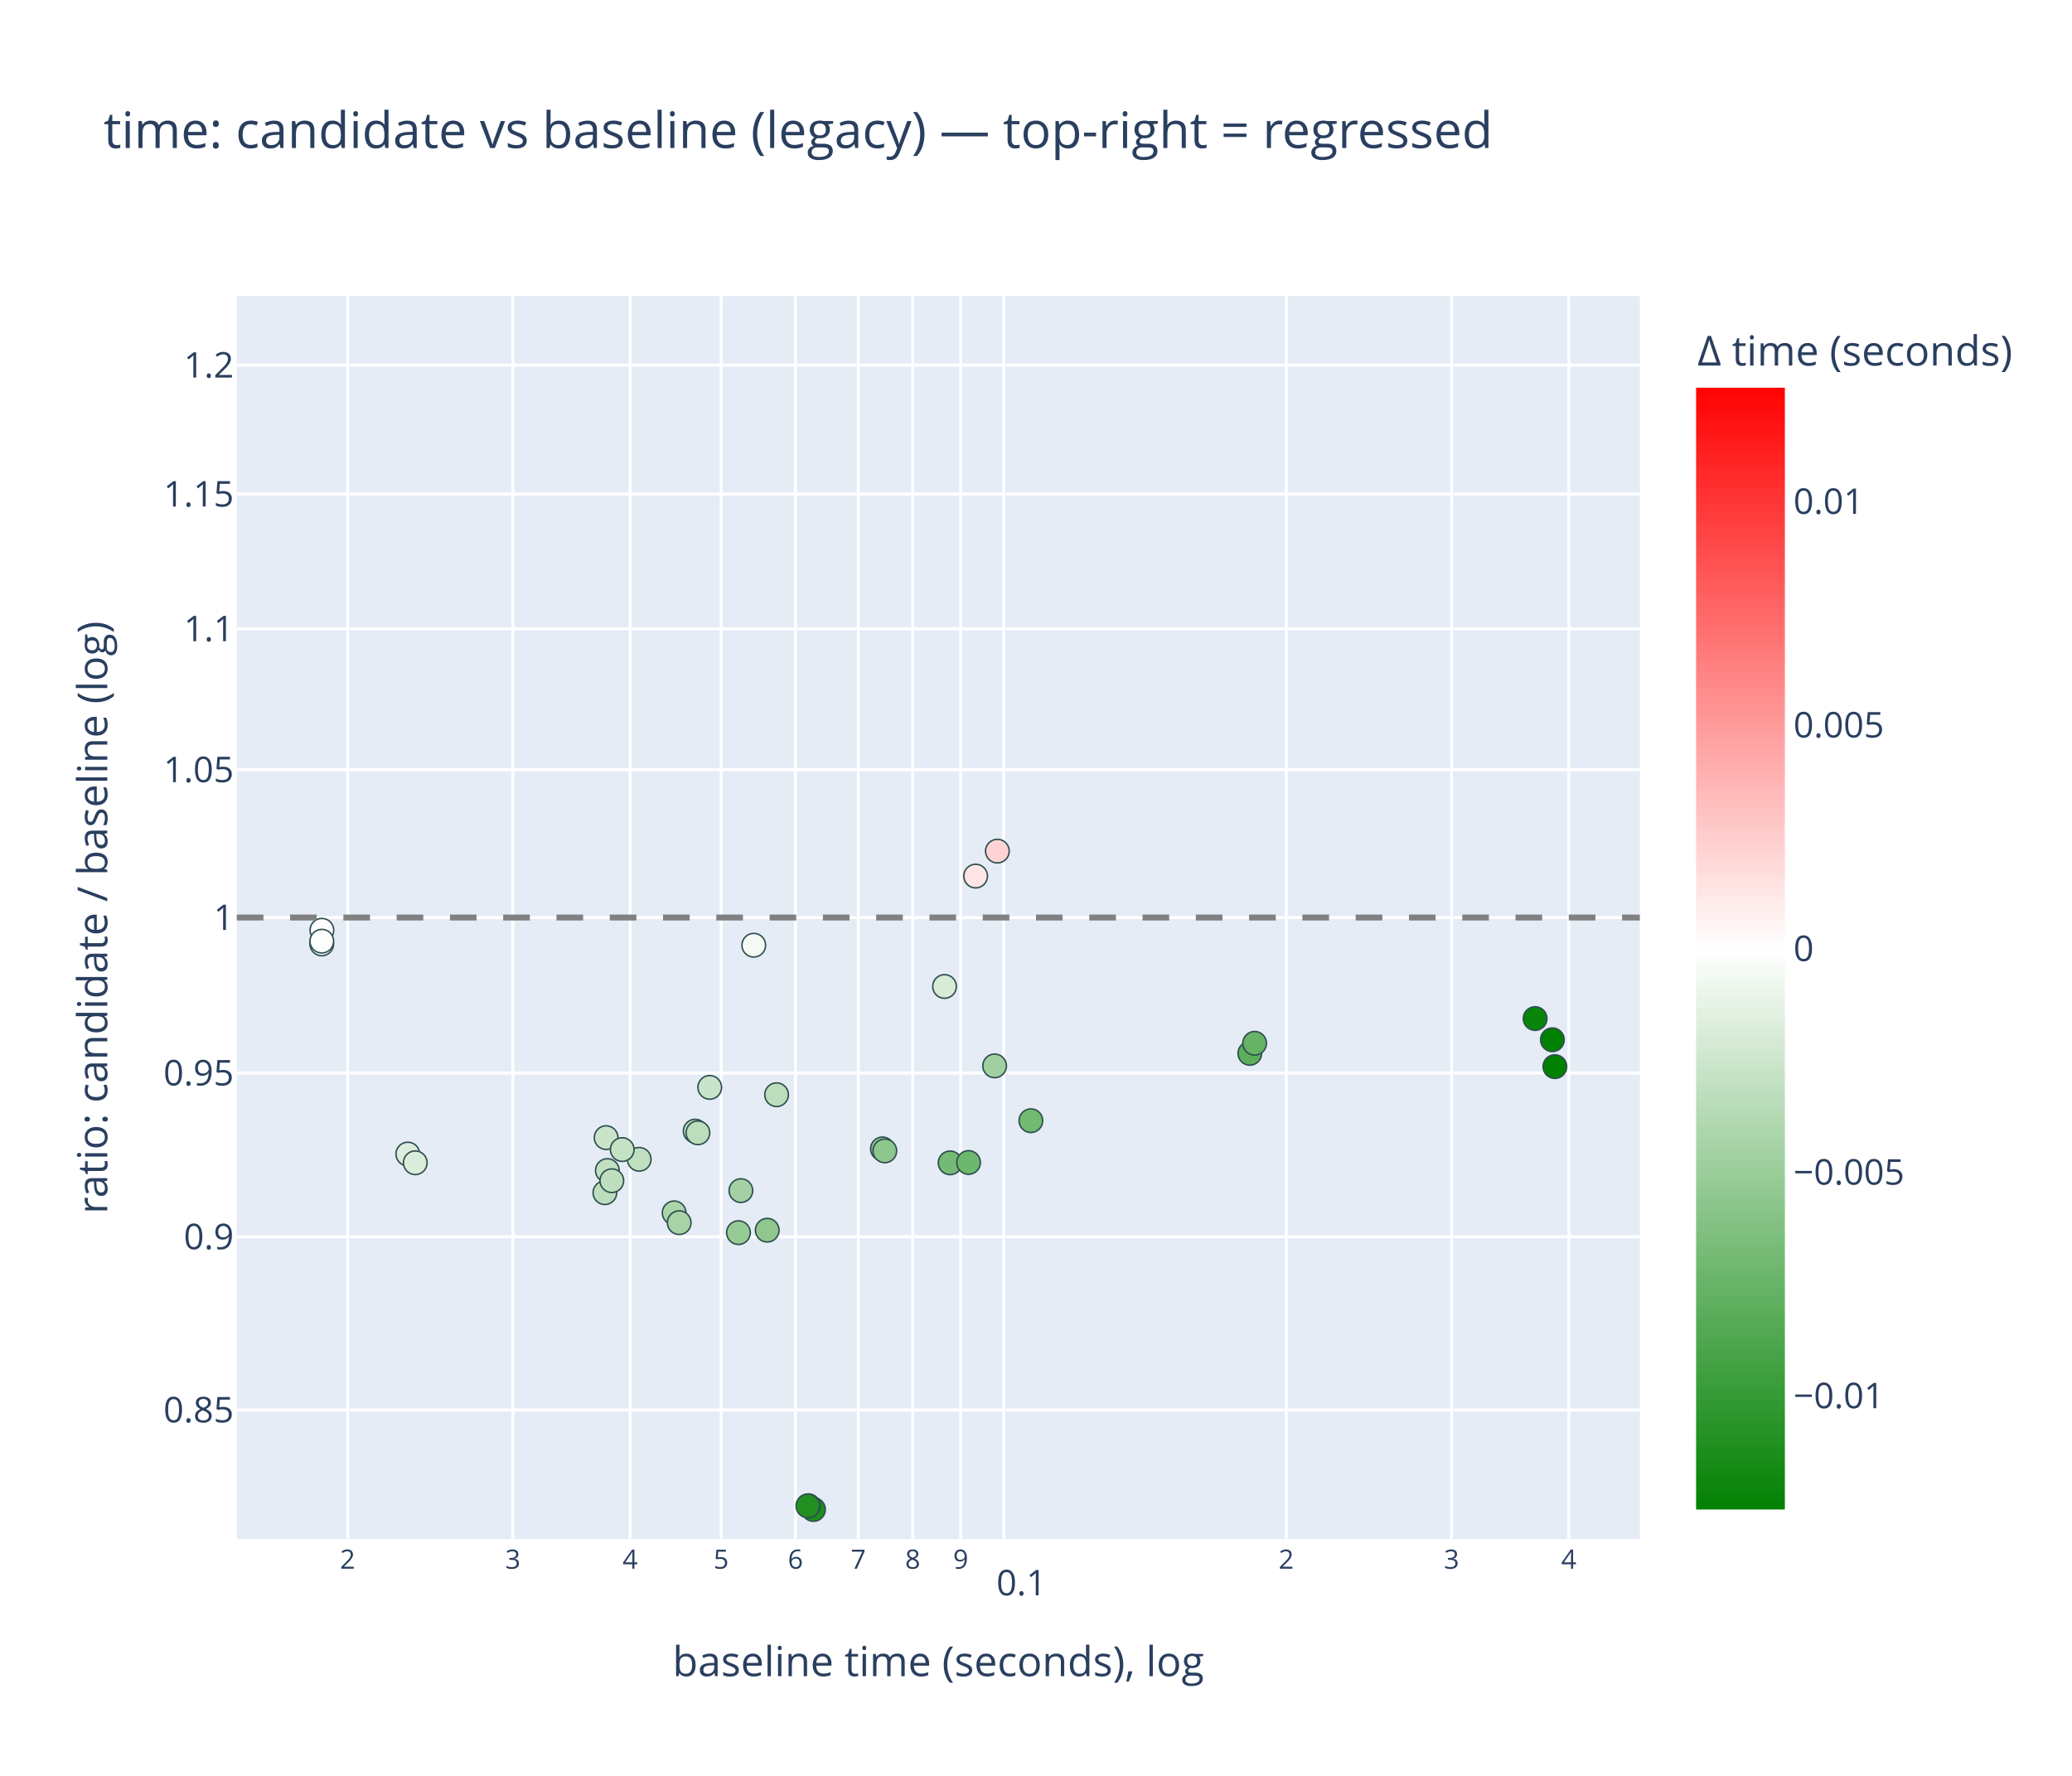
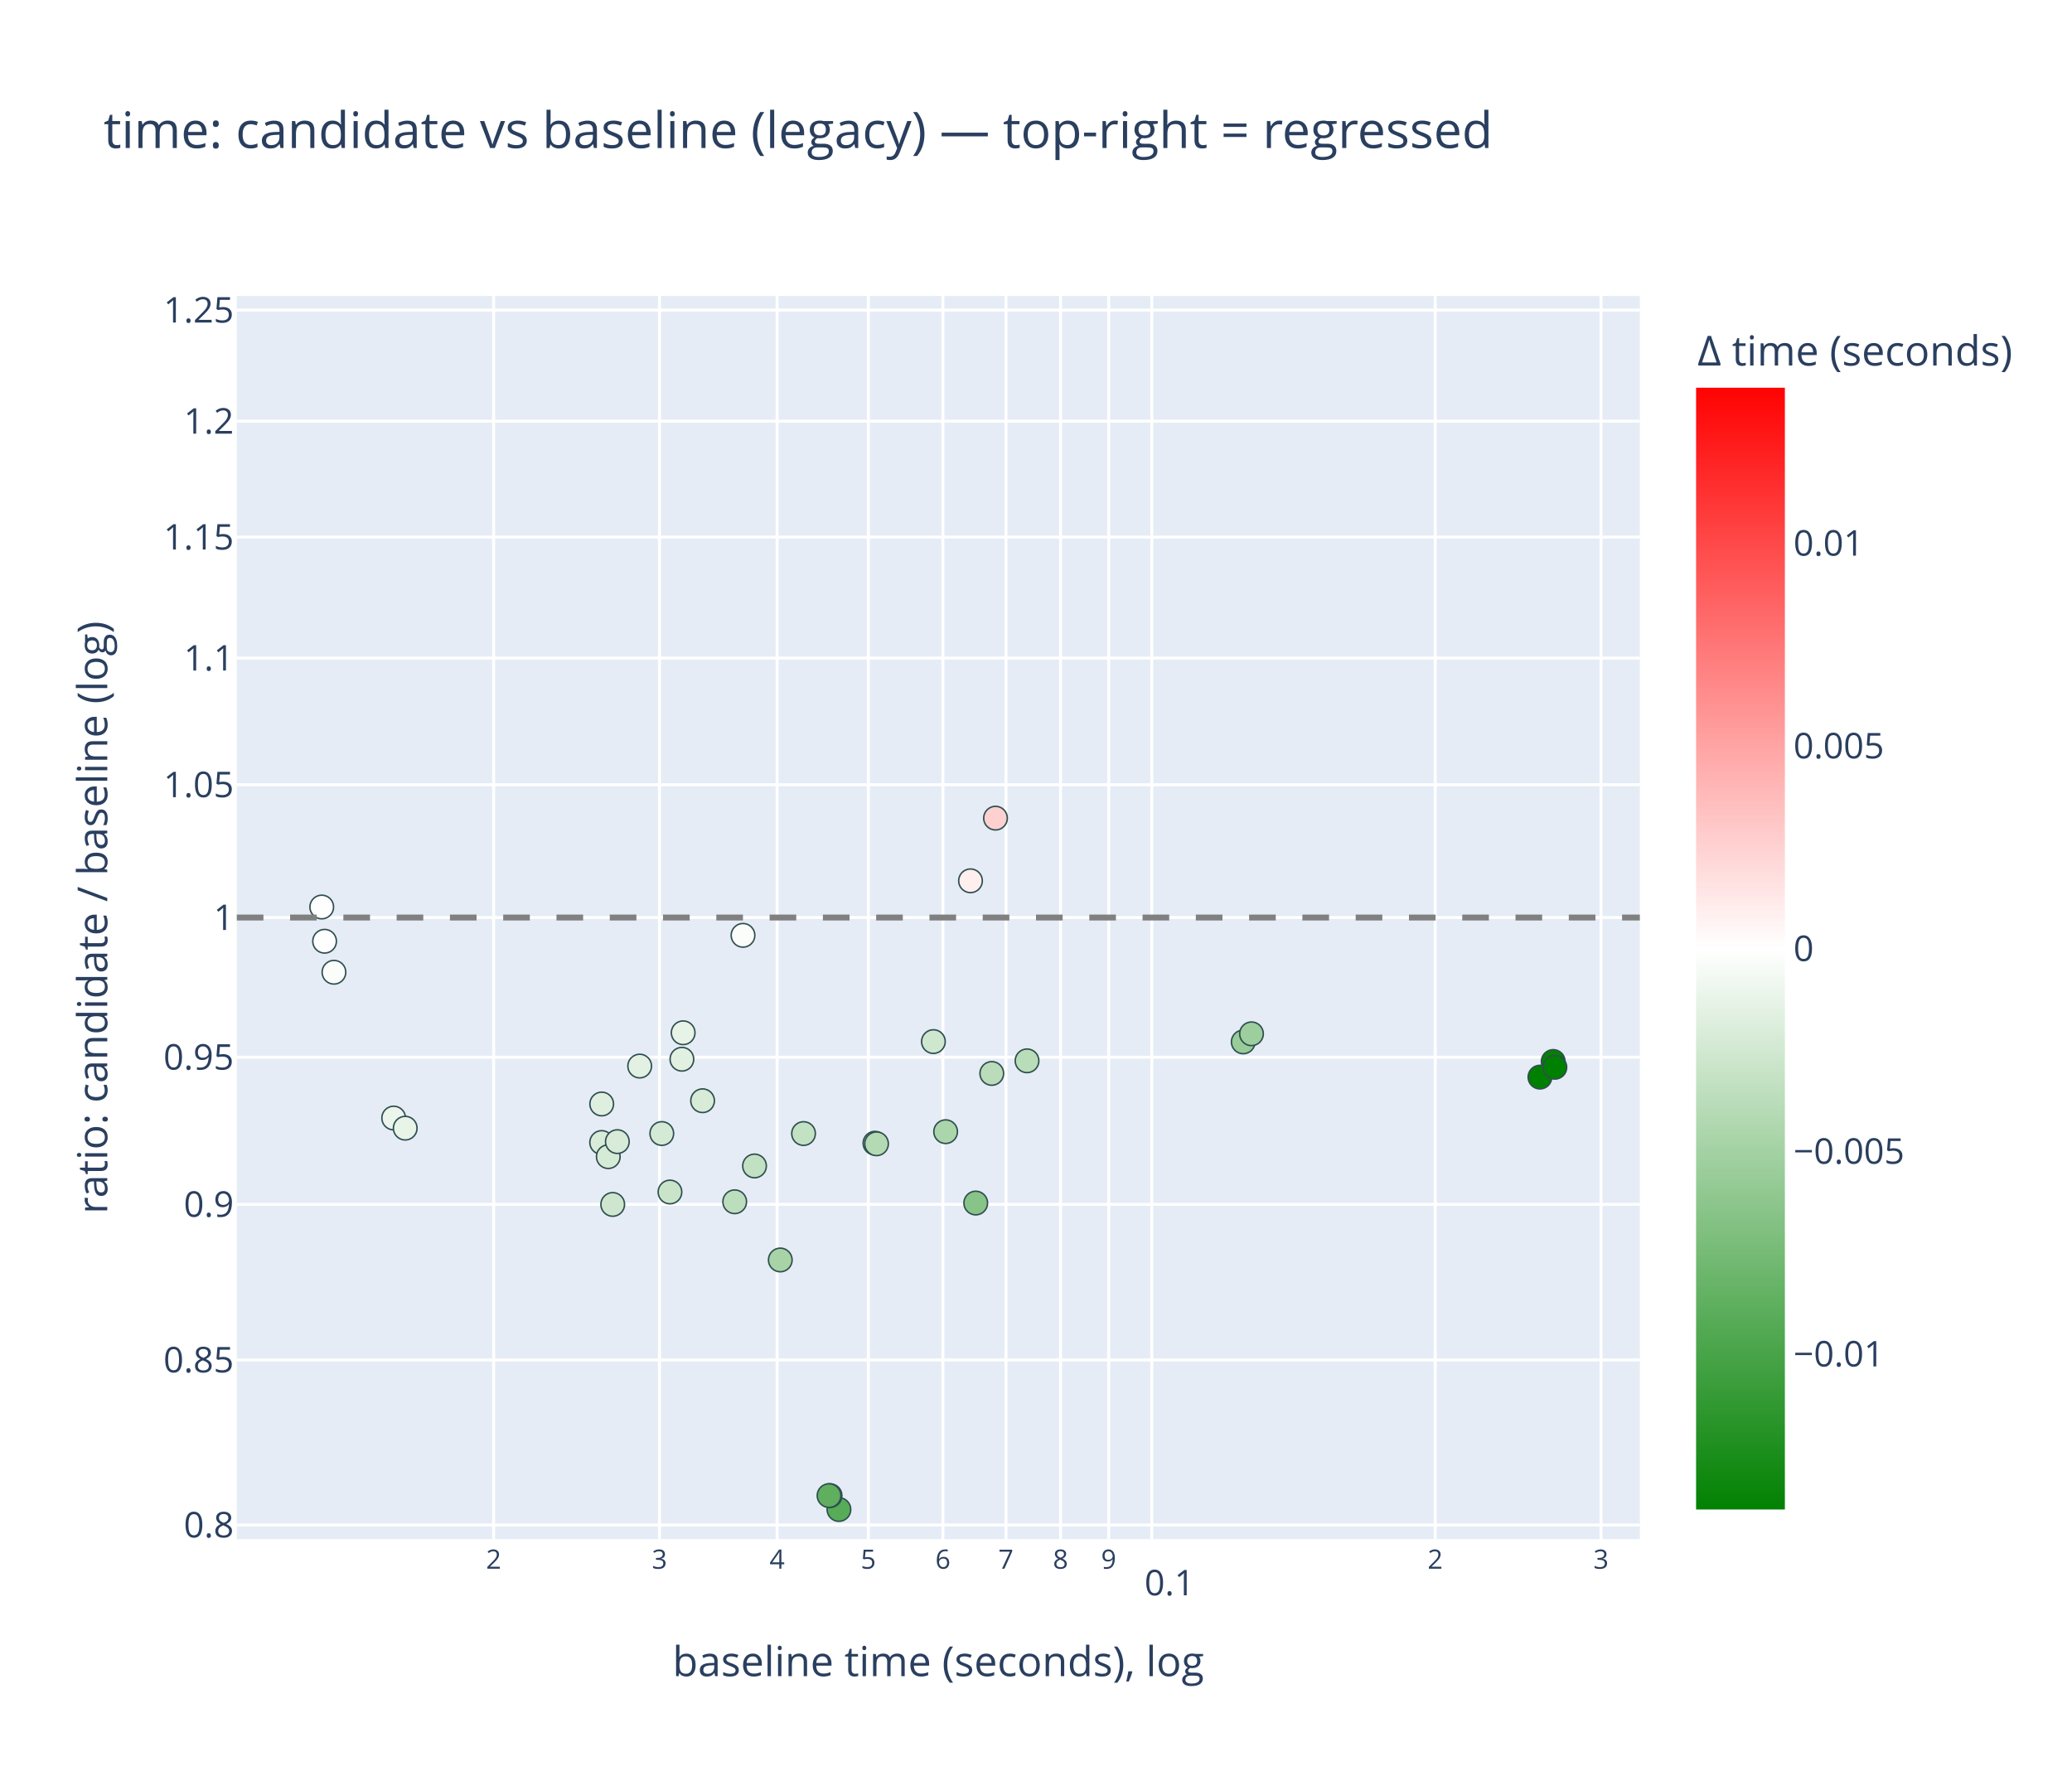
<svg xmlns="http://www.w3.org/2000/svg" class="main-svg" width="700" height="600" style="" viewBox="0 0 700 600">
  <rect x="0" y="0" width="700" height="600" style="fill: rgb(255, 255, 255); fill-opacity: 1;" />
-   <defs id="defs-9d909e">
+   <defs id="defs-748b8a">
    <g class="clips">
-       <clipPath id="clip9d909exyplot" class="plotclip">
+       <clipPath id="clip748b8axyplot" class="plotclip">
        <rect width="474" height="420" />
      </clipPath>
-       <clipPath class="axesclip" id="clip9d909ex">
+       <clipPath class="axesclip" id="clip748b8ax">
        <rect x="80" y="0" width="474" height="600" />
      </clipPath>
-       <clipPath class="axesclip" id="clip9d909ey">
+       <clipPath class="axesclip" id="clip748b8ay">
        <rect x="0" y="100" width="700" height="420" />
      </clipPath>
-       <clipPath class="axesclip" id="clip9d909exy">
+       <clipPath class="axesclip" id="clip748b8axy">
        <rect x="80" y="100" width="474" height="420" />
      </clipPath>
    </g>
    <g class="gradients">
-       <linearGradient x1="0" y1="1" x2="0" y2="0" gradientUnits="objectBoundingBox" id="g9d909e-cbcoloraxis">
+       <linearGradient x1="0" y1="1" x2="0" y2="0" gradientUnits="objectBoundingBox" id="g748b8a-cbcoloraxis">
        <stop offset="0%" stop-color="rgb(0, 128, 0)" stop-opacity="1" />
        <stop offset="50%" stop-color="rgb(255, 255, 255)" stop-opacity="1" />
        <stop offset="100%" stop-color="rgb(255, 0, 0)" stop-opacity="1" />
      </linearGradient>
    </g>
    <g class="patterns" />
  </defs>
  <g class="bglayer">
    <rect class="bg" x="80" y="100" width="474" height="420" style="fill: rgb(229, 236, 246); fill-opacity: 1; stroke-width: 0;" />
  </g>
  <g class="layer-below">
    <g class="imagelayer" />
    <g class="shapelayer" />
  </g>
  <g class="cartesianlayer">
    <g class="subplot xy">
      <g class="layer-subplot">
        <g class="shapelayer" />
        <g class="imagelayer" />
      </g>
      <g class="minor-gridlayer">
        <g class="x" />
        <g class="y" />
      </g>
      <g class="gridlayer">
        <g class="x">
-           <path class="xgrid crisp" transform="translate(117.43,0)" d="M0,100v420" style="stroke: rgb(255, 255, 255); stroke-opacity: 1; stroke-width: 1px;" />
-           <path class="xgrid crisp" transform="translate(173.27,0)" d="M0,100v420" style="stroke: rgb(255, 255, 255); stroke-opacity: 1; stroke-width: 1px;" />
-           <path class="xgrid crisp" transform="translate(212.89,0)" d="M0,100v420" style="stroke: rgb(255, 255, 255); stroke-opacity: 1; stroke-width: 1px;" />
-           <path class="xgrid crisp" transform="translate(243.63,0)" d="M0,100v420" style="stroke: rgb(255, 255, 255); stroke-opacity: 1; stroke-width: 1px;" />
-           <path class="xgrid crisp" transform="translate(268.74,0)" d="M0,100v420" style="stroke: rgb(255, 255, 255); stroke-opacity: 1; stroke-width: 1px;" />
-           <path class="xgrid crisp" transform="translate(289.97,0)" d="M0,100v420" style="stroke: rgb(255, 255, 255); stroke-opacity: 1; stroke-width: 1px;" />
-           <path class="xgrid crisp" transform="translate(308.36,0)" d="M0,100v420" style="stroke: rgb(255, 255, 255); stroke-opacity: 1; stroke-width: 1px;" />
-           <path class="xgrid crisp" transform="translate(324.58,0)" d="M0,100v420" style="stroke: rgb(255, 255, 255); stroke-opacity: 1; stroke-width: 1px;" />
-           <path class="xgrid crisp" transform="translate(339.09,0)" d="M0,100v420" style="stroke: rgb(255, 255, 255); stroke-opacity: 1; stroke-width: 1px;" />
-           <path class="xgrid crisp" transform="translate(434.55,0)" d="M0,100v420" style="stroke: rgb(255, 255, 255); stroke-opacity: 1; stroke-width: 1px;" />
-           <path class="xgrid crisp" transform="translate(490.39,0)" d="M0,100v420" style="stroke: rgb(255, 255, 255); stroke-opacity: 1; stroke-width: 1px;" />
-           <path class="xgrid crisp" transform="translate(530.01,0)" d="M0,100v420" style="stroke: rgb(255, 255, 255); stroke-opacity: 1; stroke-width: 1px;" />
+           <path class="xgrid crisp" transform="translate(166.78,0)" d="M0,100v420" style="stroke: rgb(255, 255, 255); stroke-opacity: 1; stroke-width: 1px;" />
+           <path class="xgrid crisp" transform="translate(222.8,0)" d="M0,100v420" style="stroke: rgb(255, 255, 255); stroke-opacity: 1; stroke-width: 1px;" />
+           <path class="xgrid crisp" transform="translate(262.54,0)" d="M0,100v420" style="stroke: rgb(255, 255, 255); stroke-opacity: 1; stroke-width: 1px;" />
+           <path class="xgrid crisp" transform="translate(293.36,0)" d="M0,100v420" style="stroke: rgb(255, 255, 255); stroke-opacity: 1; stroke-width: 1px;" />
+           <path class="xgrid crisp" transform="translate(318.55,0)" d="M0,100v420" style="stroke: rgb(255, 255, 255); stroke-opacity: 1; stroke-width: 1px;" />
+           <path class="xgrid crisp" transform="translate(339.84,0)" d="M0,100v420" style="stroke: rgb(255, 255, 255); stroke-opacity: 1; stroke-width: 1px;" />
+           <path class="xgrid crisp" transform="translate(358.29,0)" d="M0,100v420" style="stroke: rgb(255, 255, 255); stroke-opacity: 1; stroke-width: 1px;" />
+           <path class="xgrid crisp" transform="translate(374.56,0)" d="M0,100v420" style="stroke: rgb(255, 255, 255); stroke-opacity: 1; stroke-width: 1px;" />
+           <path class="xgrid crisp" transform="translate(389.12,0)" d="M0,100v420" style="stroke: rgb(255, 255, 255); stroke-opacity: 1; stroke-width: 1px;" />
+           <path class="xgrid crisp" transform="translate(484.87,0)" d="M0,100v420" style="stroke: rgb(255, 255, 255); stroke-opacity: 1; stroke-width: 1px;" />
+           <path class="xgrid crisp" transform="translate(540.88,0)" d="M0,100v420" style="stroke: rgb(255, 255, 255); stroke-opacity: 1; stroke-width: 1px;" />
        </g>
        <g class="y">
-           <path class="ygrid crisp" transform="translate(0,476.36)" d="M80,0h474" style="stroke: rgb(255, 255, 255); stroke-opacity: 1; stroke-width: 1px;" />
-           <path class="ygrid crisp" transform="translate(0,417.85)" d="M80,0h474" style="stroke: rgb(255, 255, 255); stroke-opacity: 1; stroke-width: 1px;" />
-           <path class="ygrid crisp" transform="translate(0,362.51)" d="M80,0h474" style="stroke: rgb(255, 255, 255); stroke-opacity: 1; stroke-width: 1px;" />
+           <path class="ygrid crisp" transform="translate(0,515.23)" d="M80,0h474" style="stroke: rgb(255, 255, 255); stroke-opacity: 1; stroke-width: 1px;" />
+           <path class="ygrid crisp" transform="translate(0,459.47)" d="M80,0h474" style="stroke: rgb(255, 255, 255); stroke-opacity: 1; stroke-width: 1px;" />
+           <path class="ygrid crisp" transform="translate(0,406.9)" d="M80,0h474" style="stroke: rgb(255, 255, 255); stroke-opacity: 1; stroke-width: 1px;" />
+           <path class="ygrid crisp" transform="translate(0,357.18)" d="M80,0h474" style="stroke: rgb(255, 255, 255); stroke-opacity: 1; stroke-width: 1px;" />
          <path class="ygrid crisp" transform="translate(0,310)" d="M80,0h474" style="stroke: rgb(255, 255, 255); stroke-opacity: 1; stroke-width: 1px;" />
-           <path class="ygrid crisp" transform="translate(0,260.06)" d="M80,0h474" style="stroke: rgb(255, 255, 255); stroke-opacity: 1; stroke-width: 1px;" />
-           <path class="ygrid crisp" transform="translate(0,212.44)" d="M80,0h474" style="stroke: rgb(255, 255, 255); stroke-opacity: 1; stroke-width: 1px;" />
-           <path class="ygrid crisp" transform="translate(0,166.93)" d="M80,0h474" style="stroke: rgb(255, 255, 255); stroke-opacity: 1; stroke-width: 1px;" />
-           <path class="ygrid crisp" transform="translate(0,123.37)" d="M80,0h474" style="stroke: rgb(255, 255, 255); stroke-opacity: 1; stroke-width: 1px;" />
+           <path class="ygrid crisp" transform="translate(0,265.13)" d="M80,0h474" style="stroke: rgb(255, 255, 255); stroke-opacity: 1; stroke-width: 1px;" />
+           <path class="ygrid crisp" transform="translate(0,222.34)" d="M80,0h474" style="stroke: rgb(255, 255, 255); stroke-opacity: 1; stroke-width: 1px;" />
+           <path class="ygrid crisp" transform="translate(0,181.46)" d="M80,0h474" style="stroke: rgb(255, 255, 255); stroke-opacity: 1; stroke-width: 1px;" />
+           <path class="ygrid crisp" transform="translate(0,142.31)" d="M80,0h474" style="stroke: rgb(255, 255, 255); stroke-opacity: 1; stroke-width: 1px;" />
+           <path class="ygrid crisp" transform="translate(0,104.77)" d="M80,0h474" style="stroke: rgb(255, 255, 255); stroke-opacity: 1; stroke-width: 1px;" />
        </g>
      </g>
      <g class="zerolinelayer" />
      <g class="layer-between">
        <g class="shapelayer" />
        <g class="imagelayer" />
      </g>
      <path class="xlines-below" />
      <path class="ylines-below" />
      <g class="overlines-below" />
      <g class="xaxislayer-below" />
      <g class="yaxislayer-below" />
      <g class="overaxes-below" />
      <g class="overplot">
-         <g class="xy" transform="translate(80,100)" clip-path="url(#clip9d909exyplot)">
+         <g class="xy" transform="translate(80,100)" clip-path="url(#clip748b8axyplot)">
          <g class="scatterlayer mlayer">
-             <g class="trace scatter tracebdfff9" style="stroke-miterlimit: 2; opacity: 1;">
+             <g class="trace scatter trace858d8d" style="stroke-miterlimit: 2; opacity: 1;">
              <g class="fills" />
              <g class="errorbars" />
              <g class="lines" />
              <g class="points">
-                 <path class="point" transform="translate(240.98,292.88)" d="M4,0A4,4 0 1,1 0,-4A4,4 0 0,1 4,0Z" style="opacity: 1; stroke-width: 0.5px; fill: rgb(116, 186, 116); fill-opacity: 1; stroke: rgb(47, 79, 79); stroke-opacity: 1;" />
-                 <path class="point" transform="translate(247.22,292.76)" d="M4,0A4,4 0 1,1 0,-4A4,4 0 0,1 4,0Z" style="opacity: 1; stroke-width: 0.5px; fill: rgb(110, 183, 110); fill-opacity: 1; stroke: rgb(47, 79, 79); stroke-opacity: 1;" />
-                 <path class="point" transform="translate(256.02,260.12)" d="M4,0A4,4 0 1,1 0,-4A4,4 0 0,1 4,0Z" style="opacity: 1; stroke-width: 0.5px; fill: rgb(160, 208, 160); fill-opacity: 1; stroke: rgb(47, 79, 79); stroke-opacity: 1;" />
-                 <path class="point" transform="translate(268.27,278.64)" d="M4,0A4,4 0 1,1 0,-4A4,4 0 0,1 4,0Z" style="opacity: 1; stroke-width: 0.5px; fill: rgb(114, 185, 114); fill-opacity: 1; stroke: rgb(47, 79, 79); stroke-opacity: 1;" />
-                 <path class="point" transform="translate(57.77,289.9)" d="M4,0A4,4 0 1,1 0,-4A4,4 0 0,1 4,0Z" style="opacity: 1; stroke-width: 0.5px; fill: rgb(220, 237, 220); fill-opacity: 1; stroke: rgb(47, 79, 79); stroke-opacity: 1;" />
-                 <path class="point" transform="translate(60.29,292.85)" d="M4,0A4,4 0 1,1 0,-4A4,4 0 0,1 4,0Z" style="opacity: 1; stroke-width: 0.5px; fill: rgb(218, 236, 218); fill-opacity: 1; stroke: rgb(47, 79, 79); stroke-opacity: 1;" />
-                 <path class="point" transform="translate(170.3,302.26)" d="M4,0A4,4 0 1,1 0,-4A4,4 0 0,1 4,0Z" style="opacity: 1; stroke-width: 0.5px; fill: rgb(163, 209, 163); fill-opacity: 1; stroke: rgb(47, 79, 79); stroke-opacity: 1;" />
-                 <path class="point" transform="translate(174.65,219.35)" d="M4,0A4,4 0 1,1 0,-4A4,4 0 0,1 4,0Z" style="opacity: 1; stroke-width: 0.5px; fill: rgb(245, 250, 245); fill-opacity: 1; stroke: rgb(47, 79, 79); stroke-opacity: 1;" />
-                 <path class="point" transform="translate(218.12,288.15)" d="M4,0A4,4 0 1,1 0,-4A4,4 0 0,1 4,0Z" style="opacity: 1; stroke-width: 0.5px; fill: rgb(144, 200, 144); fill-opacity: 1; stroke: rgb(47, 79, 79); stroke-opacity: 1;" />
-                 <path class="point" transform="translate(218.92,288.84)" d="M4,0A4,4 0 1,1 0,-4A4,4 0 0,1 4,0Z" style="opacity: 1; stroke-width: 0.5px; fill: rgb(142, 199, 142); fill-opacity: 1; stroke: rgb(47, 79, 79); stroke-opacity: 1;" />
-                 <path class="point" transform="translate(342.24,255.89)" d="M4,0A4,4 0 1,1 0,-4A4,4 0 0,1 4,0Z" style="opacity: 1; stroke-width: 0.5px; fill: rgb(92, 174, 92); fill-opacity: 1; stroke: rgb(47, 79, 79); stroke-opacity: 1;" />
-                 <path class="point" transform="translate(343.86,252.48)" d="M4,0A4,4 0 1,1 0,-4A4,4 0 0,1 4,0Z" style="opacity: 1; stroke-width: 0.5px; fill: rgb(102, 179, 102); fill-opacity: 1; stroke: rgb(47, 79, 79); stroke-opacity: 1;" />
-                 <path class="point" transform="translate(154.86,282.15)" d="M4,0A4,4 0 1,1 0,-4A4,4 0 0,1 4,0Z" style="opacity: 1; stroke-width: 0.5px; fill: rgb(190, 223, 190); fill-opacity: 1; stroke: rgb(47, 79, 79); stroke-opacity: 1;" />
-                 <path class="point" transform="translate(155.78,282.73)" d="M4,0A4,4 0 1,1 0,-4A4,4 0 0,1 4,0Z" style="opacity: 1; stroke-width: 0.5px; fill: rgb(189, 222, 189); fill-opacity: 1; stroke: rgb(47, 79, 79); stroke-opacity: 1;" />
-                 <path class="point" transform="translate(147.75,309.77)" d="M4,0A4,4 0 1,1 0,-4A4,4 0 0,1 4,0Z" style="opacity: 1; stroke-width: 0.5px; fill: rgb(171, 213, 171); fill-opacity: 1; stroke: rgb(47, 79, 79); stroke-opacity: 1;" />
-                 <path class="point" transform="translate(149.46,313.09)" d="M4,0A4,4 0 1,1 0,-4A4,4 0 0,1 4,0Z" style="opacity: 1; stroke-width: 0.5px; fill: rgb(167, 211, 167); fill-opacity: 1; stroke: rgb(47, 79, 79); stroke-opacity: 1;" />
-                 <path class="point" transform="translate(159.78,267.38)" d="M4,0A4,4 0 1,1 0,-4A4,4 0 0,1 4,0Z" style="opacity: 1; stroke-width: 0.5px; fill: rgb(201, 228, 201); fill-opacity: 1; stroke: rgb(47, 79, 79); stroke-opacity: 1;" />
-                 <path class="point" transform="translate(179.2,315.64)" d="M4,0A4,4 0 1,1 0,-4A4,4 0 0,1 4,0Z" style="opacity: 1; stroke-width: 0.5px; fill: rgb(143, 199, 143); fill-opacity: 1; stroke: rgb(47, 79, 79); stroke-opacity: 1;" />
-                 <path class="point" transform="translate(249.61,195.99)" d="M4,0A4,4 0 1,1 0,-4A4,4 0 0,1 4,0Z" style="opacity: 1; stroke-width: 0.5px; fill: rgb(255, 229, 229); fill-opacity: 1; stroke: rgb(47, 79, 79); stroke-opacity: 1;" />
-                 <path class="point" transform="translate(256.95,187.56)" d="M4,0A4,4 0 1,1 0,-4A4,4 0 0,1 4,0Z" style="opacity: 1; stroke-width: 0.5px; fill: rgb(255, 211, 211); fill-opacity: 1; stroke: rgb(47, 79, 79); stroke-opacity: 1;" />
-                 <path class="point" transform="translate(124.78,284.36)" d="M4,0A4,4 0 1,1 0,-4A4,4 0 0,1 4,0Z" style="opacity: 1; stroke-width: 0.5px; fill: rgb(201, 228, 201); fill-opacity: 1; stroke: rgb(47, 79, 79); stroke-opacity: 1;" />
-                 <path class="point" transform="translate(135.95,291.68)" d="M4,0A4,4 0 1,1 0,-4A4,4 0 0,1 4,0Z" style="opacity: 1; stroke-width: 0.5px; fill: rgb(191, 223, 191); fill-opacity: 1; stroke: rgb(47, 79, 79); stroke-opacity: 1;" />
-                 <path class="point" transform="translate(169.48,316.46)" d="M4,0A4,4 0 1,1 0,-4A4,4 0 0,1 4,0Z" style="opacity: 1; stroke-width: 0.5px; fill: rgb(150, 203, 150); fill-opacity: 1; stroke: rgb(47, 79, 79); stroke-opacity: 1;" />
-                 <path class="point" transform="translate(194.83,410)" d="M4,0A4,4 0 1,1 0,-4A4,4 0 0,1 4,0Z" style="opacity: 1; stroke-width: 0.5px; fill: rgb(29, 142, 29); fill-opacity: 1; stroke: rgb(47, 79, 79); stroke-opacity: 1;" />
-                 <path class="point" transform="translate(193.1,408.72)" d="M4,0A4,4 0 1,1 0,-4A4,4 0 0,1 4,0Z" style="opacity: 1; stroke-width: 0.5px; fill: rgb(33, 144, 33); fill-opacity: 1; stroke: rgb(47, 79, 79); stroke-opacity: 1;" />
-                 <path class="point" transform="translate(192.94,408.79)" d="M4,0A4,4 0 1,1 0,-4A4,4 0 0,1 4,0Z" style="opacity: 1; stroke-width: 0.5px; fill: rgb(33, 144, 33); fill-opacity: 1; stroke: rgb(47, 79, 79); stroke-opacity: 1;" />
-                 <path class="point" transform="translate(438.62,244.13)" d="M4,0A4,4 0 1,1 0,-4A4,4 0 0,1 4,0Z" style="opacity: 1; stroke-width: 0.5px; fill: rgb(9, 133, 9); fill-opacity: 1; stroke: rgb(47, 79, 79); stroke-opacity: 1;" />
-                 <path class="point" transform="translate(444.45,251.3)" d="M4,0A4,4 0 1,1 0,-4A4,4 0 0,1 4,0Z" style="opacity: 1; stroke-width: 0.5px; fill: rgb(0, 128, 0); fill-opacity: 1; stroke: rgb(47, 79, 79); stroke-opacity: 1;" />
-                 <path class="point" transform="translate(445.3,260.37)" d="M4,0A4,4 0 1,1 0,-4A4,4 0 0,1 4,0Z" style="opacity: 1; stroke-width: 0.5px; fill: rgb(0, 128, 0); fill-opacity: 1; stroke: rgb(47, 79, 79); stroke-opacity: 1;" />
-                 <path class="point" transform="translate(124.35,302.97)" d="M4,0A4,4 0 1,1 0,-4A4,4 0 0,1 4,0Z" style="opacity: 1; stroke-width: 0.5px; fill: rgb(189, 222, 189); fill-opacity: 1; stroke: rgb(47, 79, 79); stroke-opacity: 1;" />
-                 <path class="point" transform="translate(125.19,295.47)" d="M4,0A4,4 0 1,1 0,-4A4,4 0 0,1 4,0Z" style="opacity: 1; stroke-width: 0.5px; fill: rgb(193, 224, 193); fill-opacity: 1; stroke: rgb(47, 79, 79); stroke-opacity: 1;" />
-                 <path class="point" transform="translate(126.7,298.91)" d="M4,0A4,4 0 1,1 0,-4A4,4 0 0,1 4,0Z" style="opacity: 1; stroke-width: 0.5px; fill: rgb(190, 223, 190); fill-opacity: 1; stroke: rgb(47, 79, 79); stroke-opacity: 1;" />
-                 <path class="point" transform="translate(28.7,218.91)" d="M4,0A4,4 0 1,1 0,-4A4,4 0 0,1 4,0Z" style="opacity: 1; stroke-width: 0.5px; fill: rgb(252, 253, 252); fill-opacity: 1; stroke: rgb(47, 79, 79); stroke-opacity: 1;" />
-                 <path class="point" transform="translate(28.75,214.3)" d="M4,0A4,4 0 1,1 0,-4A4,4 0 0,1 4,0Z" style="opacity: 1; stroke-width: 0.5px; fill: rgb(253, 254, 253); fill-opacity: 1; stroke: rgb(47, 79, 79); stroke-opacity: 1;" />
-                 <path class="point" transform="translate(28.71,217.99)" d="M4,0A4,4 0 1,1 0,-4A4,4 0 0,1 4,0Z" style="opacity: 1; stroke-width: 0.5px; fill: rgb(252, 254, 252); fill-opacity: 1; stroke: rgb(47, 79, 79); stroke-opacity: 1;" />
-                 <path class="point" transform="translate(130.21,288.39)" d="M4,0A4,4 0 1,1 0,-4A4,4 0 0,1 4,0Z" style="opacity: 1; stroke-width: 0.5px; fill: rgb(196, 226, 196); fill-opacity: 1; stroke: rgb(47, 79, 79); stroke-opacity: 1;" />
-                 <path class="point" transform="translate(182.36,269.86)" d="M4,0A4,4 0 1,1 0,-4A4,4 0 0,1 4,0Z" style="opacity: 1; stroke-width: 0.5px; fill: rgb(189, 222, 189); fill-opacity: 1; stroke: rgb(47, 79, 79); stroke-opacity: 1;" />
-                 <path class="point" transform="translate(239.1,233.29)" d="M4,0A4,4 0 1,1 0,-4A4,4 0 0,1 4,0Z" style="opacity: 1; stroke-width: 0.5px; fill: rgb(215, 235, 215); fill-opacity: 1; stroke: rgb(47, 79, 79); stroke-opacity: 1;" />
+                 <path class="point" transform="translate(239.47,282.35)" d="M4,0A4,4 0 1,1 0,-4A4,4 0 0,1 4,0Z" style="opacity: 1; stroke-width: 0.5px; fill: rgb(171, 213, 171); fill-opacity: 1; stroke: rgb(47, 79, 79); stroke-opacity: 1;" />
+                 <path class="point" transform="translate(249.64,306.46)" d="M4,0A4,4 0 1,1 0,-4A4,4 0 0,1 4,0Z" style="opacity: 1; stroke-width: 0.5px; fill: rgb(136, 196, 136); fill-opacity: 1; stroke: rgb(47, 79, 79); stroke-opacity: 1;" />
+                 <path class="point" transform="translate(255.06,262.67)" d="M4,0A4,4 0 1,1 0,-4A4,4 0 0,1 4,0Z" style="opacity: 1; stroke-width: 0.5px; fill: rgb(186, 220, 186); fill-opacity: 1; stroke: rgb(47, 79, 79); stroke-opacity: 1;" />
+                 <path class="point" transform="translate(266.97,258.41)" d="M4,0A4,4 0 1,1 0,-4A4,4 0 0,1 4,0Z" style="opacity: 1; stroke-width: 0.5px; fill: rgb(185, 220, 185); fill-opacity: 1; stroke: rgb(47, 79, 79); stroke-opacity: 1;" />
+                 <path class="point" transform="translate(53,277.74)" d="M4,0A4,4 0 1,1 0,-4A4,4 0 0,1 4,0Z" style="opacity: 1; stroke-width: 0.5px; fill: rgb(235, 245, 235); fill-opacity: 1; stroke: rgb(47, 79, 79); stroke-opacity: 1;" />
+                 <path class="point" transform="translate(56.9,281.16)" d="M4,0A4,4 0 1,1 0,-4A4,4 0 0,1 4,0Z" style="opacity: 1; stroke-width: 0.5px; fill: rgb(233, 244, 233); fill-opacity: 1; stroke: rgb(47, 79, 79); stroke-opacity: 1;" />
+                 <path class="point" transform="translate(168.21,306.03)" d="M4,0A4,4 0 1,1 0,-4A4,4 0 0,1 4,0Z" style="opacity: 1; stroke-width: 0.5px; fill: rgb(189, 222, 189); fill-opacity: 1; stroke: rgb(47, 79, 79); stroke-opacity: 1;" />
+                 <path class="point" transform="translate(171.01,216.01)" d="M4,0A4,4 0 1,1 0,-4A4,4 0 0,1 4,0Z" style="opacity: 1; stroke-width: 0.5px; fill: rgb(251, 253, 251); fill-opacity: 1; stroke: rgb(47, 79, 79); stroke-opacity: 1;" />
+                 <path class="point" transform="translate(215.59,286.24)" d="M4,0A4,4 0 1,1 0,-4A4,4 0 0,1 4,0Z" style="opacity: 1; stroke-width: 0.5px; fill: rgb(180, 218, 180); fill-opacity: 1; stroke: rgb(47, 79, 79); stroke-opacity: 1;" />
+                 <path class="point" transform="translate(216.13,286.44)" d="M4,0A4,4 0 1,1 0,-4A4,4 0 0,1 4,0Z" style="opacity: 1; stroke-width: 0.5px; fill: rgb(180, 218, 180); fill-opacity: 1; stroke: rgb(47, 79, 79); stroke-opacity: 1;" />
+                 <path class="point" transform="translate(340.01,252.02)" d="M4,0A4,4 0 1,1 0,-4A4,4 0 0,1 4,0Z" style="opacity: 1; stroke-width: 0.5px; fill: rgb(152, 204, 152); fill-opacity: 1; stroke: rgb(47, 79, 79); stroke-opacity: 1;" />
+                 <path class="point" transform="translate(342.8,249.28)" d="M4,0A4,4 0 1,1 0,-4A4,4 0 0,1 4,0Z" style="opacity: 1; stroke-width: 0.5px; fill: rgb(157, 206, 157); fill-opacity: 1; stroke: rgb(47, 79, 79); stroke-opacity: 1;" />
+                 <path class="point" transform="translate(150.37,257.87)" d="M4,0A4,4 0 1,1 0,-4A4,4 0 0,1 4,0Z" style="opacity: 1; stroke-width: 0.5px; fill: rgb(225, 240, 225); fill-opacity: 1; stroke: rgb(47, 79, 79); stroke-opacity: 1;" />
+                 <path class="point" transform="translate(150.8,248.93)" d="M4,0A4,4 0 1,1 0,-4A4,4 0 0,1 4,0Z" style="opacity: 1; stroke-width: 0.5px; fill: rgb(231, 243, 231); fill-opacity: 1; stroke: rgb(47, 79, 79); stroke-opacity: 1;" />
+                 <path class="point" transform="translate(143.58,282.97)" d="M4,0A4,4 0 1,1 0,-4A4,4 0 0,1 4,0Z" style="opacity: 1; stroke-width: 0.5px; fill: rgb(213, 234, 213); fill-opacity: 1; stroke: rgb(47, 79, 79); stroke-opacity: 1;" />
+                 <path class="point" transform="translate(146.34,302.73)" d="M4,0A4,4 0 1,1 0,-4A4,4 0 0,1 4,0Z" style="opacity: 1; stroke-width: 0.5px; fill: rgb(201, 228, 201); fill-opacity: 1; stroke: rgb(47, 79, 79); stroke-opacity: 1;" />
+                 <path class="point" transform="translate(157.36,271.89)" d="M4,0A4,4 0 1,1 0,-4A4,4 0 0,1 4,0Z" style="opacity: 1; stroke-width: 0.5px; fill: rgb(215, 235, 215); fill-opacity: 1; stroke: rgb(47, 79, 79); stroke-opacity: 1;" />
+                 <path class="point" transform="translate(183.61,325.69)" d="M4,0A4,4 0 1,1 0,-4A4,4 0 0,1 4,0Z" style="opacity: 1; stroke-width: 0.5px; fill: rgb(167, 211, 167); fill-opacity: 1; stroke: rgb(47, 79, 79); stroke-opacity: 1;" />
+                 <path class="point" transform="translate(247.87,197.59)" d="M4,0A4,4 0 1,1 0,-4A4,4 0 0,1 4,0Z" style="opacity: 1; stroke-width: 0.5px; fill: rgb(255, 239, 239); fill-opacity: 1; stroke: rgb(47, 79, 79); stroke-opacity: 1;" />
+                 <path class="point" transform="translate(256.32,176.42)" d="M4,0A4,4 0 1,1 0,-4A4,4 0 0,1 4,0Z" style="opacity: 1; stroke-width: 0.5px; fill: rgb(255, 208, 208); fill-opacity: 1; stroke: rgb(47, 79, 79); stroke-opacity: 1;" />
+                 <path class="point" transform="translate(123.28,272.99)" d="M4,0A4,4 0 1,1 0,-4A4,4 0 0,1 4,0Z" style="opacity: 1; stroke-width: 0.5px; fill: rgb(223, 239, 223); fill-opacity: 1; stroke: rgb(47, 79, 79); stroke-opacity: 1;" />
+                 <path class="point" transform="translate(136.11,260.18)" d="M4,0A4,4 0 1,1 0,-4A4,4 0 0,1 4,0Z" style="opacity: 1; stroke-width: 0.5px; fill: rgb(227, 241, 227); fill-opacity: 1; stroke: rgb(47, 79, 79); stroke-opacity: 1;" />
+                 <path class="point" transform="translate(174.91,293.93)" d="M4,0A4,4 0 1,1 0,-4A4,4 0 0,1 4,0Z" style="opacity: 1; stroke-width: 0.5px; fill: rgb(194, 225, 194); fill-opacity: 1; stroke: rgb(47, 79, 79); stroke-opacity: 1;" />
+                 <path class="point" transform="translate(203.42,410)" d="M4,0A4,4 0 1,1 0,-4A4,4 0 0,1 4,0Z" style="opacity: 1; stroke-width: 0.5px; fill: rgb(87, 172, 87); fill-opacity: 1; stroke: rgb(47, 79, 79); stroke-opacity: 1;" />
+                 <path class="point" transform="translate(200.43,405.31)" d="M4,0A4,4 0 1,1 0,-4A4,4 0 0,1 4,0Z" style="opacity: 1; stroke-width: 0.5px; fill: rgb(94, 175, 94); fill-opacity: 1; stroke: rgb(47, 79, 79); stroke-opacity: 1;" />
+                 <path class="point" transform="translate(200.08,405.3)" d="M4,0A4,4 0 1,1 0,-4A4,4 0 0,1 4,0Z" style="opacity: 1; stroke-width: 0.5px; fill: rgb(95, 175, 95); fill-opacity: 1; stroke: rgb(47, 79, 79); stroke-opacity: 1;" />
+                 <path class="point" transform="translate(440.25,263.91)" d="M4,0A4,4 0 1,1 0,-4A4,4 0 0,1 4,0Z" style="opacity: 1; stroke-width: 0.5px; fill: rgb(0, 128, 0); fill-opacity: 1; stroke: rgb(47, 79, 79); stroke-opacity: 1;" />
+                 <path class="point" transform="translate(444.73,258.63)" d="M4,0A4,4 0 1,1 0,-4A4,4 0 0,1 4,0Z" style="opacity: 1; stroke-width: 0.5px; fill: rgb(2, 129, 2); fill-opacity: 1; stroke: rgb(47, 79, 79); stroke-opacity: 1;" />
+                 <path class="point" transform="translate(445.3,260.59)" d="M4,0A4,4 0 1,1 0,-4A4,4 0 0,1 4,0Z" style="opacity: 1; stroke-width: 0.5px; fill: rgb(0, 128, 0); fill-opacity: 1; stroke: rgb(47, 79, 79); stroke-opacity: 1;" />
+                 <path class="point" transform="translate(123.26,286)" d="M4,0A4,4 0 1,1 0,-4A4,4 0 0,1 4,0Z" style="opacity: 1; stroke-width: 0.5px; fill: rgb(217, 236, 217); fill-opacity: 1; stroke: rgb(47, 79, 79); stroke-opacity: 1;" />
+                 <path class="point" transform="translate(125.5,290.79)" d="M4,0A4,4 0 1,1 0,-4A4,4 0 0,1 4,0Z" style="opacity: 1; stroke-width: 0.5px; fill: rgb(214, 235, 214); fill-opacity: 1; stroke: rgb(47, 79, 79); stroke-opacity: 1;" />
+                 <path class="point" transform="translate(127,306.93)" d="M4,0A4,4 0 1,1 0,-4A4,4 0 0,1 4,0Z" style="opacity: 1; stroke-width: 0.5px; fill: rgb(206, 230, 206); fill-opacity: 1; stroke: rgb(47, 79, 79); stroke-opacity: 1;" />
+                 <path class="point" transform="translate(29.66,218.01)" d="M4,0A4,4 0 1,1 0,-4A4,4 0 0,1 4,0Z" style="opacity: 1; stroke-width: 0.5px; fill: rgb(253, 254, 253); fill-opacity: 1; stroke: rgb(47, 79, 79); stroke-opacity: 1;" />
+                 <path class="point" transform="translate(32.82,228.48)" d="M4,0A4,4 0 1,1 0,-4A4,4 0 0,1 4,0Z" style="opacity: 1; stroke-width: 0.5px; fill: rgb(250, 253, 250); fill-opacity: 1; stroke: rgb(47, 79, 79); stroke-opacity: 1;" />
+                 <path class="point" transform="translate(28.7,206.44)" d="M4,0A4,4 0 1,1 0,-4A4,4 0 0,1 4,0Z" style="opacity: 1; stroke-width: 0.5px; fill: rgb(255, 254, 254); fill-opacity: 1; stroke: rgb(47, 79, 79); stroke-opacity: 1;" />
+                 <path class="point" transform="translate(128.56,285.71)" d="M4,0A4,4 0 1,1 0,-4A4,4 0 0,1 4,0Z" style="opacity: 1; stroke-width: 0.5px; fill: rgb(216, 235, 216); fill-opacity: 1; stroke: rgb(47, 79, 79); stroke-opacity: 1;" />
+                 <path class="point" transform="translate(191.47,282.98)" d="M4,0A4,4 0 1,1 0,-4A4,4 0 0,1 4,0Z" style="opacity: 1; stroke-width: 0.5px; fill: rgb(195, 225, 195); fill-opacity: 1; stroke: rgb(47, 79, 79); stroke-opacity: 1;" />
+                 <path class="point" transform="translate(235.34,251.91)" d="M4,0A4,4 0 1,1 0,-4A4,4 0 0,1 4,0Z" style="opacity: 1; stroke-width: 0.5px; fill: rgb(207, 231, 207); fill-opacity: 1; stroke: rgb(47, 79, 79); stroke-opacity: 1;" />
              </g>
              <g class="text" />
            </g>
          </g>
        </g>
      </g>
      <g class="zerolinelayer-above" />
      <path class="xlines-above crisp" d="M0,0" style="fill: none;" />
      <path class="ylines-above crisp" d="M0,0" style="fill: none;" />
      <g class="overlines-above" />
      <g class="xaxislayer-above">
        <g class="xtick">
-           <text text-anchor="middle" x="0" y="530" transform="translate(117.43,0)" style="font-family: 'Open Sans', verdana, arial, sans-serif; font-size: 9px; fill: rgb(42, 63, 95); fill-opacity: 1; white-space: pre;">2</text>
-         </g>
-         <g class="xtick">
-           <text text-anchor="middle" x="0" y="530" style="font-family: 'Open Sans', verdana, arial, sans-serif; font-size: 9px; fill: rgb(42, 63, 95); fill-opacity: 1; white-space: pre;" transform="translate(173.27,0)">3</text>
-         </g>
-         <g class="xtick">
-           <text text-anchor="middle" x="0" y="530" style="font-family: 'Open Sans', verdana, arial, sans-serif; font-size: 9px; fill: rgb(42, 63, 95); fill-opacity: 1; white-space: pre;" transform="translate(212.89,0)">4</text>
-         </g>
-         <g class="xtick">
-           <text text-anchor="middle" x="0" y="530" style="font-family: 'Open Sans', verdana, arial, sans-serif; font-size: 9px; fill: rgb(42, 63, 95); fill-opacity: 1; white-space: pre;" transform="translate(243.63,0)">5</text>
-         </g>
-         <g class="xtick">
-           <text text-anchor="middle" x="0" y="530" style="font-family: 'Open Sans', verdana, arial, sans-serif; font-size: 9px; fill: rgb(42, 63, 95); fill-opacity: 1; white-space: pre;" transform="translate(268.74,0)">6</text>
-         </g>
-         <g class="xtick">
-           <text text-anchor="middle" x="0" y="530" style="font-family: 'Open Sans', verdana, arial, sans-serif; font-size: 9px; fill: rgb(42, 63, 95); fill-opacity: 1; white-space: pre;" transform="translate(289.97,0)">7</text>
-         </g>
-         <g class="xtick">
-           <text text-anchor="middle" x="0" y="530" style="font-family: 'Open Sans', verdana, arial, sans-serif; font-size: 9px; fill: rgb(42, 63, 95); fill-opacity: 1; white-space: pre;" transform="translate(308.36,0)">8</text>
-         </g>
-         <g class="xtick">
-           <text text-anchor="middle" x="0" y="530" style="font-family: 'Open Sans', verdana, arial, sans-serif; font-size: 9px; fill: rgb(42, 63, 95); fill-opacity: 1; white-space: pre;" transform="translate(324.58,0)">9</text>
-         </g>
-         <g class="xtick">
-           <text text-anchor="middle" x="6" y="539" style="font-family: 'Open Sans', verdana, arial, sans-serif; font-size: 12px; fill: rgb(42, 63, 95); fill-opacity: 1; white-space: pre;" transform="translate(339.09,0)">0.1</text>
-         </g>
-         <g class="xtick">
-           <text text-anchor="middle" x="0" y="530" style="font-family: 'Open Sans', verdana, arial, sans-serif; font-size: 9px; fill: rgb(42, 63, 95); fill-opacity: 1; white-space: pre;" transform="translate(434.55,0)">2</text>
-         </g>
-         <g class="xtick">
-           <text text-anchor="middle" x="0" y="530" style="font-family: 'Open Sans', verdana, arial, sans-serif; font-size: 9px; fill: rgb(42, 63, 95); fill-opacity: 1; white-space: pre;" transform="translate(490.39,0)">3</text>
-         </g>
-         <g class="xtick">
-           <text text-anchor="middle" x="0" y="530" style="font-family: 'Open Sans', verdana, arial, sans-serif; font-size: 9px; fill: rgb(42, 63, 95); fill-opacity: 1; white-space: pre;" transform="translate(530.01,0)">4</text>
+           <text text-anchor="middle" x="0" y="530" transform="translate(166.78,0)" style="font-family: 'Open Sans', verdana, arial, sans-serif; font-size: 9px; fill: rgb(42, 63, 95); fill-opacity: 1; white-space: pre;">2</text>
+         </g>
+         <g class="xtick">
+           <text text-anchor="middle" x="0" y="530" style="font-family: 'Open Sans', verdana, arial, sans-serif; font-size: 9px; fill: rgb(42, 63, 95); fill-opacity: 1; white-space: pre;" transform="translate(222.8,0)">3</text>
+         </g>
+         <g class="xtick">
+           <text text-anchor="middle" x="0" y="530" style="font-family: 'Open Sans', verdana, arial, sans-serif; font-size: 9px; fill: rgb(42, 63, 95); fill-opacity: 1; white-space: pre;" transform="translate(262.54,0)">4</text>
+         </g>
+         <g class="xtick">
+           <text text-anchor="middle" x="0" y="530" style="font-family: 'Open Sans', verdana, arial, sans-serif; font-size: 9px; fill: rgb(42, 63, 95); fill-opacity: 1; white-space: pre;" transform="translate(293.36,0)">5</text>
+         </g>
+         <g class="xtick">
+           <text text-anchor="middle" x="0" y="530" style="font-family: 'Open Sans', verdana, arial, sans-serif; font-size: 9px; fill: rgb(42, 63, 95); fill-opacity: 1; white-space: pre;" transform="translate(318.55,0)">6</text>
+         </g>
+         <g class="xtick">
+           <text text-anchor="middle" x="0" y="530" style="font-family: 'Open Sans', verdana, arial, sans-serif; font-size: 9px; fill: rgb(42, 63, 95); fill-opacity: 1; white-space: pre;" transform="translate(339.84,0)">7</text>
+         </g>
+         <g class="xtick">
+           <text text-anchor="middle" x="0" y="530" style="font-family: 'Open Sans', verdana, arial, sans-serif; font-size: 9px; fill: rgb(42, 63, 95); fill-opacity: 1; white-space: pre;" transform="translate(358.29,0)">8</text>
+         </g>
+         <g class="xtick">
+           <text text-anchor="middle" x="0" y="530" style="font-family: 'Open Sans', verdana, arial, sans-serif; font-size: 9px; fill: rgb(42, 63, 95); fill-opacity: 1; white-space: pre;" transform="translate(374.56,0)">9</text>
+         </g>
+         <g class="xtick">
+           <text text-anchor="middle" x="6" y="539" style="font-family: 'Open Sans', verdana, arial, sans-serif; font-size: 12px; fill: rgb(42, 63, 95); fill-opacity: 1; white-space: pre;" transform="translate(389.12,0)">0.1</text>
+         </g>
+         <g class="xtick">
+           <text text-anchor="middle" x="0" y="530" style="font-family: 'Open Sans', verdana, arial, sans-serif; font-size: 9px; fill: rgb(42, 63, 95); fill-opacity: 1; white-space: pre;" transform="translate(484.87,0)">2</text>
+         </g>
+         <g class="xtick">
+           <text text-anchor="middle" x="0" y="530" style="font-family: 'Open Sans', verdana, arial, sans-serif; font-size: 9px; fill: rgb(42, 63, 95); fill-opacity: 1; white-space: pre;" transform="translate(540.88,0)">3</text>
        </g>
      </g>
      <g class="yaxislayer-above">
        <g class="ytick">
-           <text text-anchor="end" x="79" y="4.2" transform="translate(0,476.36)" style="font-family: 'Open Sans', verdana, arial, sans-serif; font-size: 12px; fill: rgb(42, 63, 95); fill-opacity: 1; white-space: pre;">0.85</text>
-         </g>
-         <g class="ytick">
-           <text text-anchor="end" x="79" y="4.2" style="font-family: 'Open Sans', verdana, arial, sans-serif; font-size: 12px; fill: rgb(42, 63, 95); fill-opacity: 1; white-space: pre;" transform="translate(0,417.85)">0.9</text>
-         </g>
-         <g class="ytick">
-           <text text-anchor="end" x="79" y="4.2" style="font-family: 'Open Sans', verdana, arial, sans-serif; font-size: 12px; fill: rgb(42, 63, 95); fill-opacity: 1; white-space: pre;" transform="translate(0,362.51)">0.95</text>
+           <text text-anchor="end" x="79" y="4.2" transform="translate(0,515.23)" style="font-family: 'Open Sans', verdana, arial, sans-serif; font-size: 12px; fill: rgb(42, 63, 95); fill-opacity: 1; white-space: pre;">0.8</text>
+         </g>
+         <g class="ytick">
+           <text text-anchor="end" x="79" y="4.2" style="font-family: 'Open Sans', verdana, arial, sans-serif; font-size: 12px; fill: rgb(42, 63, 95); fill-opacity: 1; white-space: pre;" transform="translate(0,459.47)">0.85</text>
+         </g>
+         <g class="ytick">
+           <text text-anchor="end" x="79" y="4.2" style="font-family: 'Open Sans', verdana, arial, sans-serif; font-size: 12px; fill: rgb(42, 63, 95); fill-opacity: 1; white-space: pre;" transform="translate(0,406.9)">0.9</text>
+         </g>
+         <g class="ytick">
+           <text text-anchor="end" x="79" y="4.2" style="font-family: 'Open Sans', verdana, arial, sans-serif; font-size: 12px; fill: rgb(42, 63, 95); fill-opacity: 1; white-space: pre;" transform="translate(0,357.18)">0.95</text>
        </g>
        <g class="ytick">
          <text text-anchor="end" x="79" y="4.2" style="font-family: 'Open Sans', verdana, arial, sans-serif; font-size: 12px; fill: rgb(42, 63, 95); fill-opacity: 1; white-space: pre;" transform="translate(0,310)">1</text>
        </g>
        <g class="ytick">
-           <text text-anchor="end" x="79" y="4.2" style="font-family: 'Open Sans', verdana, arial, sans-serif; font-size: 12px; fill: rgb(42, 63, 95); fill-opacity: 1; white-space: pre;" transform="translate(0,260.06)">1.05</text>
-         </g>
-         <g class="ytick">
-           <text text-anchor="end" x="79" y="4.2" style="font-family: 'Open Sans', verdana, arial, sans-serif; font-size: 12px; fill: rgb(42, 63, 95); fill-opacity: 1; white-space: pre;" transform="translate(0,212.44)">1.1</text>
-         </g>
-         <g class="ytick">
-           <text text-anchor="end" x="79" y="4.2" style="font-family: 'Open Sans', verdana, arial, sans-serif; font-size: 12px; fill: rgb(42, 63, 95); fill-opacity: 1; white-space: pre;" transform="translate(0,166.93)">1.15</text>
-         </g>
-         <g class="ytick">
-           <text text-anchor="end" x="79" y="4.2" style="font-family: 'Open Sans', verdana, arial, sans-serif; font-size: 12px; fill: rgb(42, 63, 95); fill-opacity: 1; white-space: pre;" transform="translate(0,123.37)">1.2</text>
+           <text text-anchor="end" x="79" y="4.2" style="font-family: 'Open Sans', verdana, arial, sans-serif; font-size: 12px; fill: rgb(42, 63, 95); fill-opacity: 1; white-space: pre;" transform="translate(0,265.13)">1.05</text>
+         </g>
+         <g class="ytick">
+           <text text-anchor="end" x="79" y="4.2" style="font-family: 'Open Sans', verdana, arial, sans-serif; font-size: 12px; fill: rgb(42, 63, 95); fill-opacity: 1; white-space: pre;" transform="translate(0,222.34)">1.1</text>
+         </g>
+         <g class="ytick">
+           <text text-anchor="end" x="79" y="4.2" style="font-family: 'Open Sans', verdana, arial, sans-serif; font-size: 12px; fill: rgb(42, 63, 95); fill-opacity: 1; white-space: pre;" transform="translate(0,181.46)">1.15</text>
+         </g>
+         <g class="ytick">
+           <text text-anchor="end" x="79" y="4.2" style="font-family: 'Open Sans', verdana, arial, sans-serif; font-size: 12px; fill: rgb(42, 63, 95); fill-opacity: 1; white-space: pre;" transform="translate(0,142.31)">1.2</text>
+         </g>
+         <g class="ytick">
+           <text text-anchor="end" x="79" y="4.2" style="font-family: 'Open Sans', verdana, arial, sans-serif; font-size: 12px; fill: rgb(42, 63, 95); fill-opacity: 1; white-space: pre;" transform="translate(0,104.77)">1.25</text>
        </g>
      </g>
      <g class="overaxes-above" />
    </g>
  </g>
  <g class="polarlayer" />
  <g class="smithlayer" />
  <g class="ternarylayer" />
  <g class="geolayer" />
  <g class="funnelarealayer" />
  <g class="pielayer" />
  <g class="iciclelayer" />
  <g class="treemaplayer" />
  <g class="sunburstlayer" />
  <g class="glimages" />
-   <defs id="topdefs-9d909e">
+   <defs id="topdefs-748b8a">
    <g class="clips" />
  </defs>
  <g class="layer-above">
    <g class="imagelayer" />
    <g class="shapelayer">
-       <g class="shape-group" data-index="0" clip-path="url(#clip9d909ey)">
+       <g class="shape-group" data-index="0" clip-path="url(#clip748b8ay)">
        <path data-index="0" fill-rule="evenodd" d="M80,310L554,310" style="opacity: 1; stroke: rgb(128, 128, 128); stroke-opacity: 1; fill: rgb(0, 0, 0); fill-opacity: 0; stroke-dasharray: 9px, 9px; stroke-width: 2px;" />
      </g>
    </g>
  </g>
  <g class="infolayer">
    <g class="cbcoloraxis colorbar" transform="translate(80,100)">
      <rect class="cbbg" x="483" y="0" width="124.762" height="420" style="fill: rgb(0, 0, 0); fill-opacity: 0; stroke: rgb(68, 68, 68); stroke-opacity: 1; stroke-width: 0;" />
      <g class="cbfills" transform="translate(0,31)">
-         <rect class="cbfill gradient_filled" style="fill: url('#g9d909e-cbcoloraxis');" x="493" y="0" width="30" height="379" />
+         <rect class="cbfill gradient_filled" style="fill: url('#g748b8a-cbcoloraxis');" x="493" y="0" width="30" height="379" />
      </g>
      <g class="cblines" transform="translate(0,31)" />
      <g class="cbaxis crisp" transform="translate(0,-100)">
        <g class="ycbcoloraxistick">
-           <text text-anchor="start" x="525.9" y="4.2" transform="translate(0,471.58)" style="font-family: 'Open Sans', verdana, arial, sans-serif; font-size: 12px; fill: rgb(42, 63, 95); fill-opacity: 1; white-space: pre;">−0.01</text>
-         </g>
-         <g class="ycbcoloraxistick">
-           <text text-anchor="start" x="525.9" y="4.2" style="font-family: 'Open Sans', verdana, arial, sans-serif; font-size: 12px; fill: rgb(42, 63, 95); fill-opacity: 1; white-space: pre;" transform="translate(0,396.04)">−0.005</text>
+           <text text-anchor="start" x="525.9" y="4.2" transform="translate(0,457.47)" style="font-family: 'Open Sans', verdana, arial, sans-serif; font-size: 12px; fill: rgb(42, 63, 95); fill-opacity: 1; white-space: pre;">−0.01</text>
+         </g>
+         <g class="ycbcoloraxistick">
+           <text text-anchor="start" x="525.9" y="4.2" style="font-family: 'Open Sans', verdana, arial, sans-serif; font-size: 12px; fill: rgb(42, 63, 95); fill-opacity: 1; white-space: pre;" transform="translate(0,388.98)">−0.005</text>
        </g>
        <g class="ycbcoloraxistick">
          <text text-anchor="start" x="525.9" y="4.2" style="font-family: 'Open Sans', verdana, arial, sans-serif; font-size: 12px; fill: rgb(42, 63, 95); fill-opacity: 1; white-space: pre;" transform="translate(0,320.5)">0</text>
        </g>
        <g class="ycbcoloraxistick">
-           <text text-anchor="start" x="525.9" y="4.2" style="font-family: 'Open Sans', verdana, arial, sans-serif; font-size: 12px; fill: rgb(42, 63, 95); fill-opacity: 1; white-space: pre;" transform="translate(0,244.96)">0.005</text>
-         </g>
-         <g class="ycbcoloraxistick">
-           <text text-anchor="start" x="525.9" y="4.2" style="font-family: 'Open Sans', verdana, arial, sans-serif; font-size: 12px; fill: rgb(42, 63, 95); fill-opacity: 1; white-space: pre;" transform="translate(0,169.42)">0.01</text>
+           <text text-anchor="start" x="525.9" y="4.2" style="font-family: 'Open Sans', verdana, arial, sans-serif; font-size: 12px; fill: rgb(42, 63, 95); fill-opacity: 1; white-space: pre;" transform="translate(0,252.02)">0.005</text>
+         </g>
+         <g class="ycbcoloraxistick">
+           <text text-anchor="start" x="525.9" y="4.2" style="font-family: 'Open Sans', verdana, arial, sans-serif; font-size: 12px; fill: rgb(42, 63, 95); fill-opacity: 1; white-space: pre;" transform="translate(0,183.53)">0.01</text>
        </g>
      </g>
      <g class="cbtitleunshift" transform="translate(-80,-100)">
        <g class="cbtitle" transform="">
          <text class="ycbcoloraxistitle" x="573.48" y="123.5" text-anchor="start" style="opacity: 1; font-family: 'Open Sans', verdana, arial, sans-serif; font-size: 14px; fill: rgb(42, 63, 95); fill-opacity: 1; white-space: pre;">Δ time (seconds)</text>
        </g>
      </g>
      <rect class="cboutline" x="493" y="31" width="30" height="379" style="stroke: rgb(68, 68, 68); stroke-opacity: 1; fill: none; stroke-width: 0;" />
    </g>
    <g class="g-gtitle">
      <text class="gtitle" x="35" y="50" text-anchor="start" dy="0em" style="opacity: 1; font-family: 'Open Sans', verdana, arial, sans-serif; font-size: 17px; fill: rgb(42, 63, 95); fill-opacity: 1; white-space: pre;">time: candidate vs baseline (legacy) — top-right = regressed</text>
    </g>
    <g class="g-xtitle">
      <text class="xtitle" x="317" y="566.3" text-anchor="middle" style="opacity: 1; font-family: 'Open Sans', verdana, arial, sans-serif; font-size: 14px; fill: rgb(42, 63, 95); fill-opacity: 1; white-space: pre;">baseline time (seconds), log</text>
    </g>
    <g class="g-ytitle">
      <text class="ytitle" transform="rotate(-90,36.24063,310)" x="36.241" y="310" text-anchor="middle" style="opacity: 1; font-family: 'Open Sans', verdana, arial, sans-serif; font-size: 14px; fill: rgb(42, 63, 95); fill-opacity: 1; white-space: pre;">ratio: candidate / baseline (log)</text>
    </g>
  </g>
</svg>
